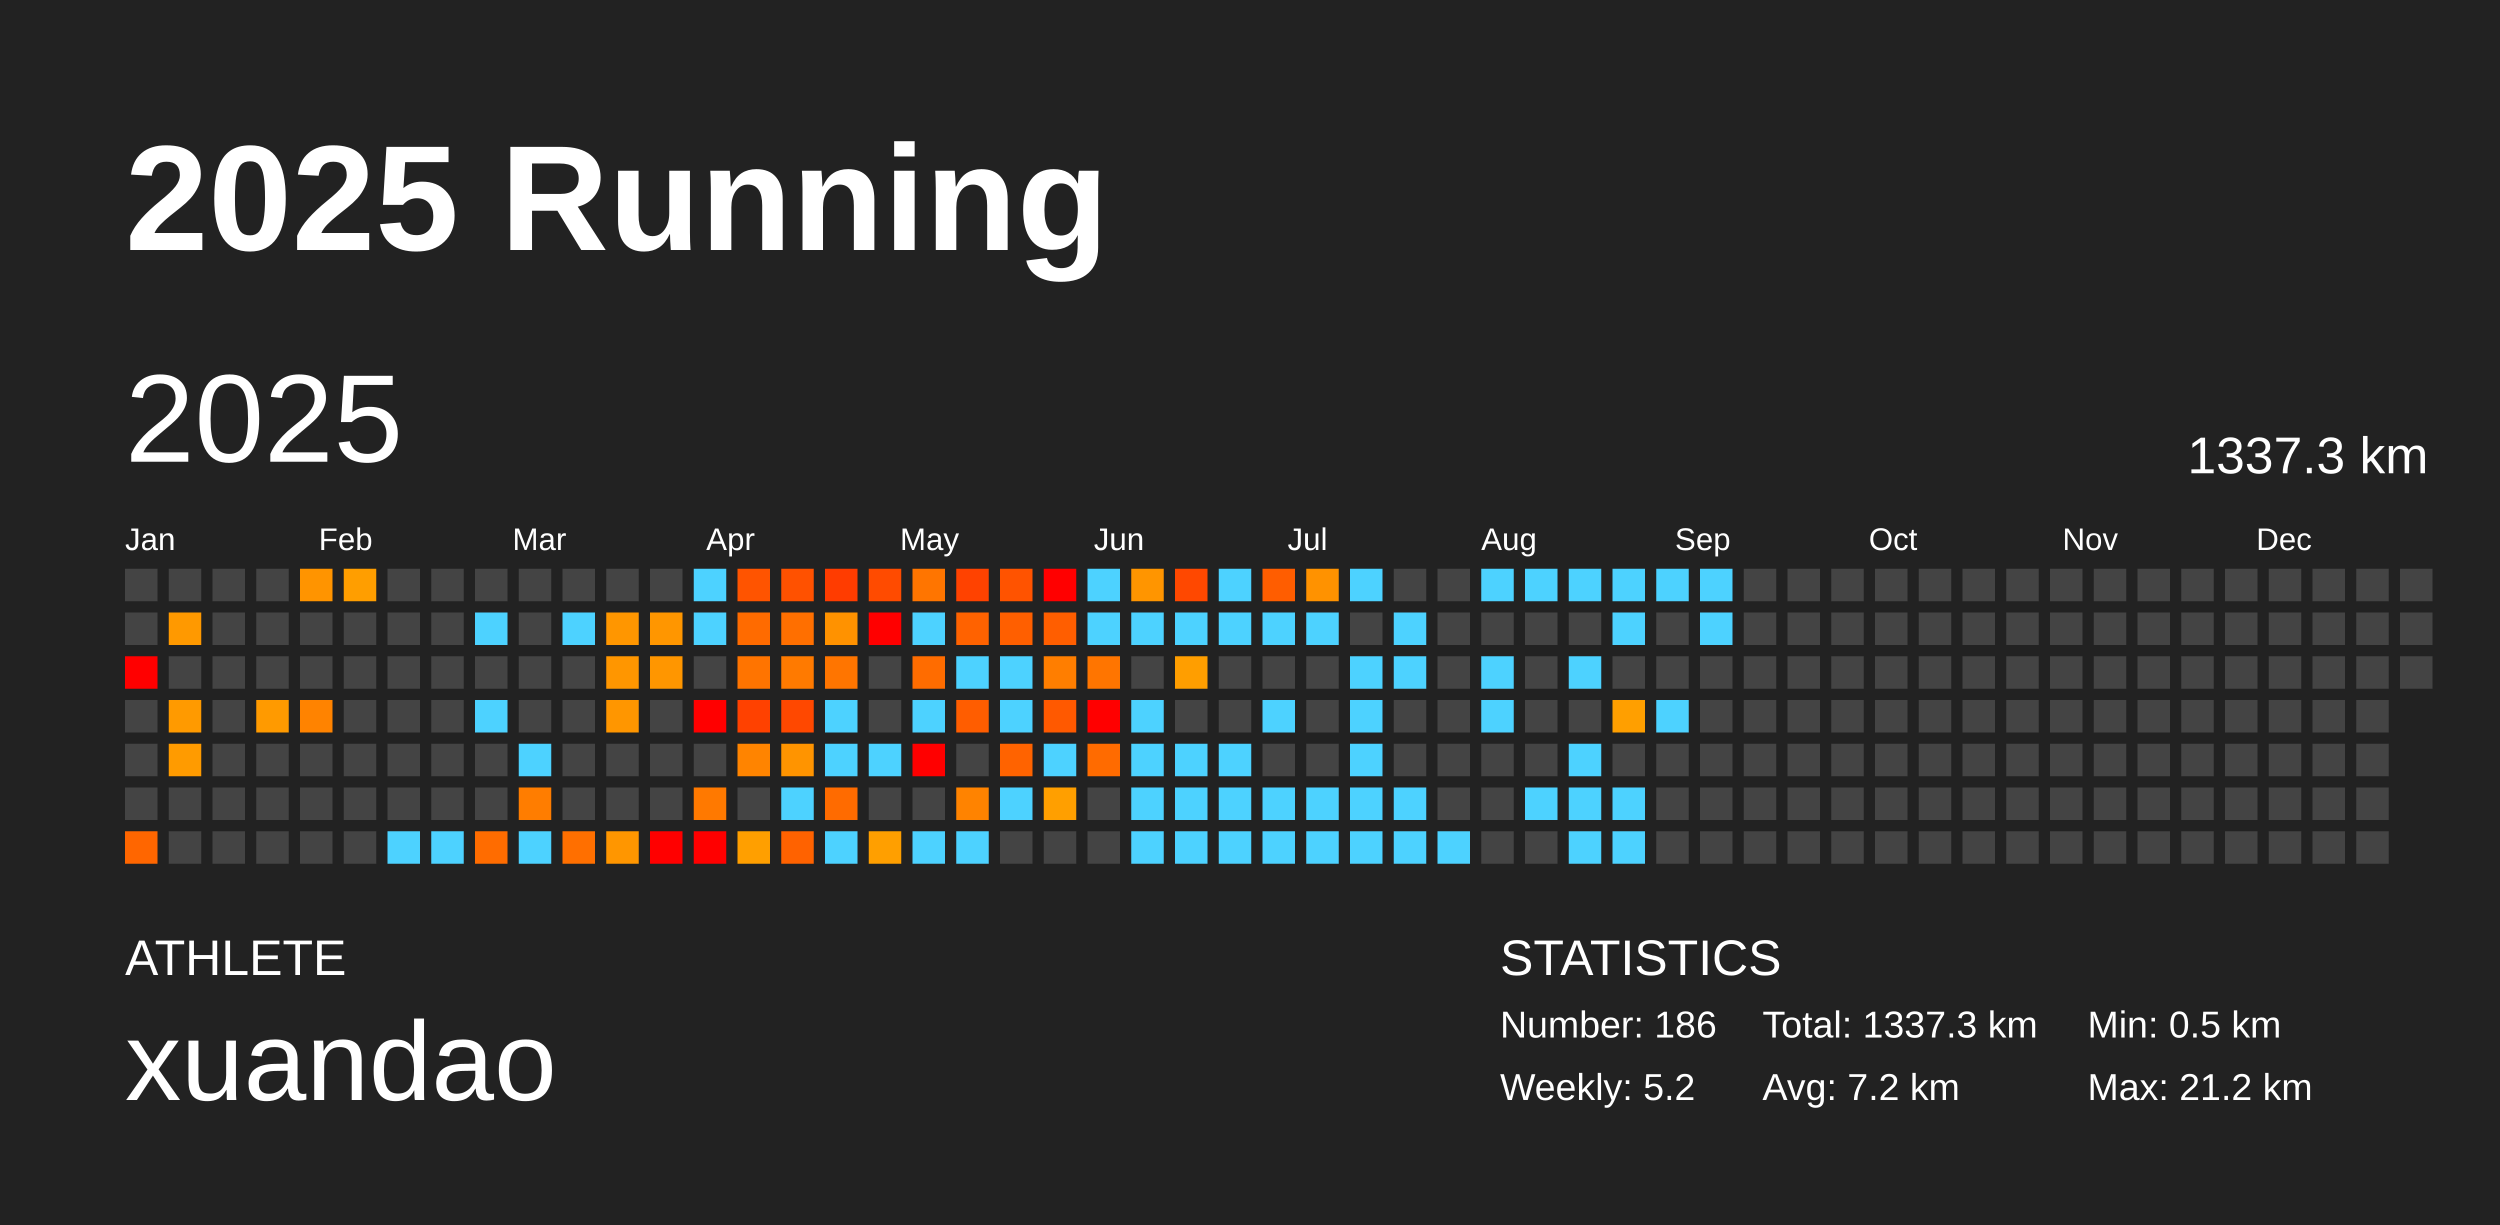
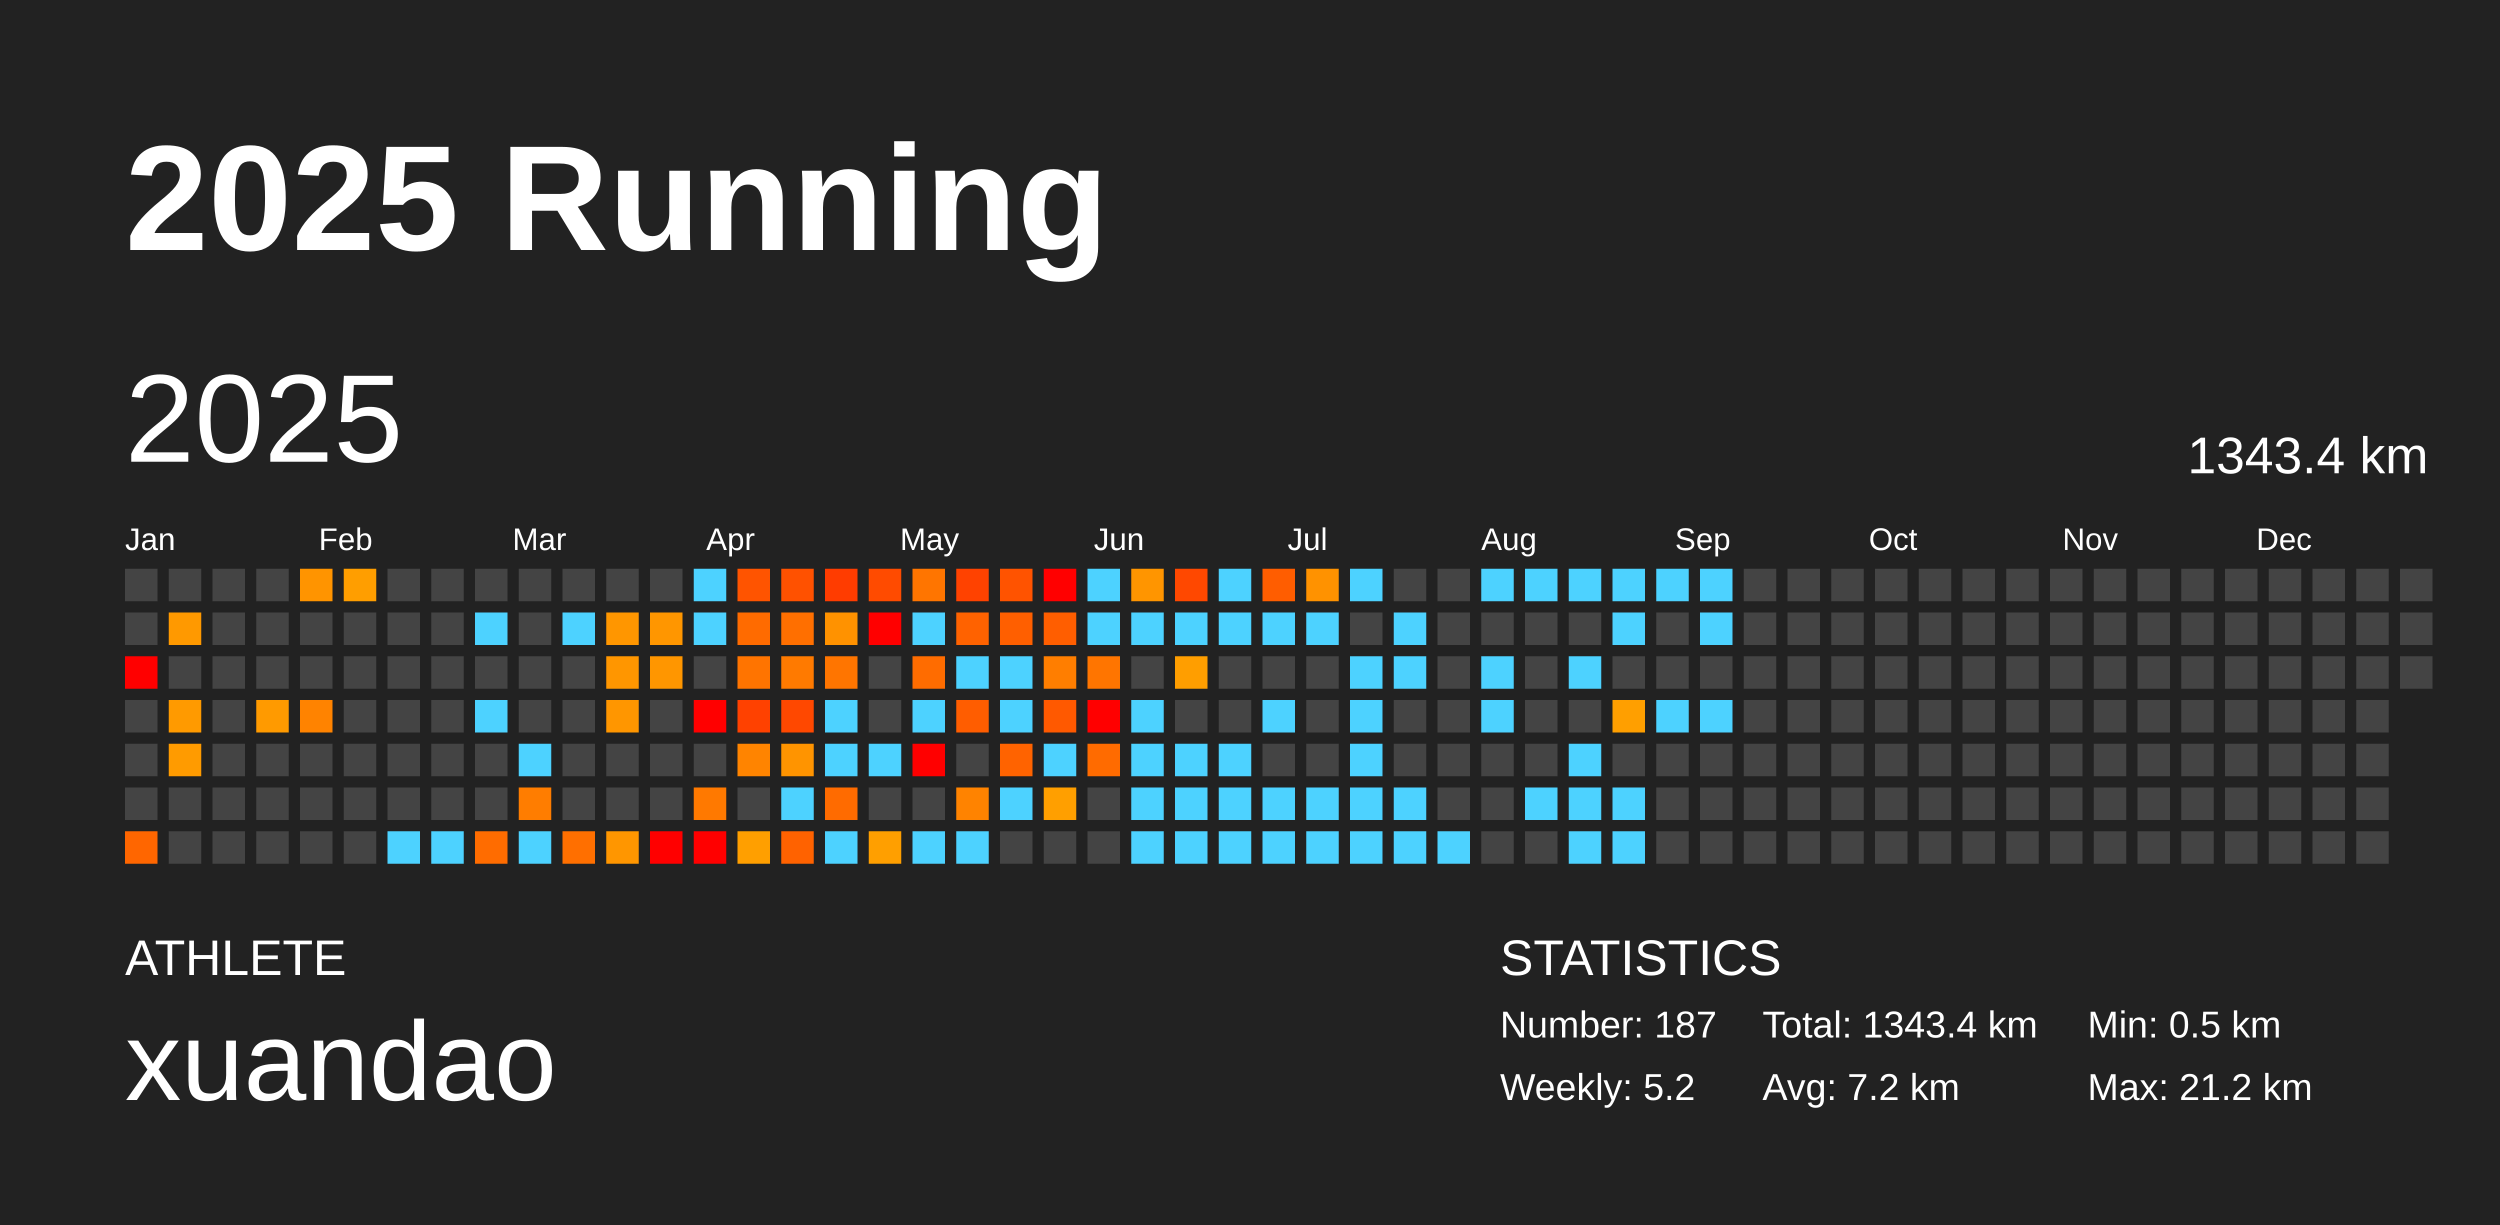
<svg xmlns="http://www.w3.org/2000/svg" baseProfile="full" height="98mm" version="1.1" viewBox="0,0,200,98" width="200mm">
  <defs />
  <rect fill="#222222" height="98" width="200" x="0" y="0" />
  <text fill="#FFFFFF" style="font-size:12px; font-family:Arial; font-weight:bold;" x="10" y="20">2025 Running</text>
  <text fill="#FFFFFF" style="font-size:4px; font-family:Arial" x="10" y="78">ATHLETE</text>
  <text fill="#FFFFFF" style="font-size:9px; font-family:Arial" x="10" y="88">xuandao</text>
  <text fill="#FFFFFF" style="font-size:4px; font-family:Arial" x="120" y="78">STATISTICS</text>
-   <text fill="#FFFFFF" style="font-size:3px; font-family:Arial" x="120" y="83">Number: 186</text>
+   <text fill="#FFFFFF" style="font-size:3px; font-family:Arial" x="120" y="83">Number: 187</text>
  <text fill="#FFFFFF" style="font-size:3px; font-family:Arial" x="120" y="88">Weekly: 5.2</text>
-   <text fill="#FFFFFF" style="font-size:3px; font-family:Arial" x="141" y="83">Total: 1337.3 km</text>
+   <text fill="#FFFFFF" style="font-size:3px; font-family:Arial" x="141" y="83">Total: 1343.4 km</text>
  <text fill="#FFFFFF" style="font-size:3px; font-family:Arial" x="141" y="88">Avg: 7.2 km</text>
  <text fill="#FFFFFF" style="font-size:3px; font-family:Arial" x="167" y="83">Min: 0.5 km</text>
  <text fill="#FFFFFF" style="font-size:3px; font-family:Arial" x="167" y="88">Max: 21.2 km</text>
  <text dominant-baseline="hanging" fill="#FFFFFF" style="font-size:10.0px; font-family:Arial;" x="10" y="30">2025</text>
-   <text dominant-baseline="hanging" fill="#FFFFFF" style="font-size:4.125px; font-family:Arial;" x="175" y="35">1337.3 km</text>
+   <text dominant-baseline="hanging" fill="#FFFFFF" style="font-size:4.125px; font-family:Arial;" x="175" y="35">1343.4 km</text>
  <text fill="#FFFFFF" style="font-size:2.5px; font-family:Arial" x="10.0" y="44">Jan</text>
  <text fill="#FFFFFF" style="font-size:2.5px; font-family:Arial" x="25.5" y="44">Feb</text>
  <text fill="#FFFFFF" style="font-size:2.5px; font-family:Arial" x="41.0" y="44">Mar</text>
  <text fill="#FFFFFF" style="font-size:2.5px; font-family:Arial" x="56.5" y="44">Apr</text>
  <text fill="#FFFFFF" style="font-size:2.5px; font-family:Arial" x="72.0" y="44">May</text>
  <text fill="#FFFFFF" style="font-size:2.5px; font-family:Arial" x="87.5" y="44">Jun</text>
  <text fill="#FFFFFF" style="font-size:2.5px; font-family:Arial" x="103.0" y="44">Jul</text>
  <text fill="#FFFFFF" style="font-size:2.5px; font-family:Arial" x="118.5" y="44">Aug</text>
  <text fill="#FFFFFF" style="font-size:2.5px; font-family:Arial" x="134.0" y="44">Sep</text>
  <text fill="#FFFFFF" style="font-size:2.5px; font-family:Arial" x="149.5" y="44">Oct</text>
  <text fill="#FFFFFF" style="font-size:2.5px; font-family:Arial" x="165.0" y="44">Nov</text>
  <text fill="#FFFFFF" style="font-size:2.5px; font-family:Arial" x="180.5" y="44">Dec</text>
  <rect fill="#444444" height="2.6" width="2.6" x="10.0" y="45.5" />
  <rect fill="#444444" height="2.6" width="2.6" x="10.0" y="49.0" />
  <rect fill="red" height="2.6" width="2.6" x="10.0" y="52.5" />
  <rect fill="#444444" height="2.6" width="2.6" x="10.0" y="56.0" />
  <rect fill="#444444" height="2.6" width="2.6" x="10.0" y="59.5" />
  <rect fill="#444444" height="2.6" width="2.6" x="10.0" y="63.0" />
  <rect fill="#ff6600" height="2.6" width="2.6" x="10.0" y="66.5" />
  <rect fill="#444444" height="2.6" width="2.6" x="13.5" y="45.5" />
  <rect fill="#ff9900" height="2.6" width="2.6" x="13.5" y="49.0" />
  <rect fill="#444444" height="2.6" width="2.6" x="13.5" y="52.5" />
  <rect fill="#ff9a00" height="2.6" width="2.6" x="13.5" y="56.0" />
  <rect fill="#ff9b00" height="2.6" width="2.6" x="13.5" y="59.5" />
  <rect fill="#444444" height="2.6" width="2.6" x="13.5" y="63.0" />
  <rect fill="#444444" height="2.6" width="2.6" x="13.5" y="66.5" />
  <rect fill="#444444" height="2.6" width="2.6" x="17.0" y="45.5" />
  <rect fill="#444444" height="2.6" width="2.6" x="17.0" y="49.0" />
  <rect fill="#444444" height="2.6" width="2.6" x="17.0" y="52.5" />
  <rect fill="#444444" height="2.6" width="2.6" x="17.0" y="56.0" />
  <rect fill="#444444" height="2.6" width="2.6" x="17.0" y="59.5" />
  <rect fill="#444444" height="2.6" width="2.6" x="17.0" y="63.0" />
  <rect fill="#444444" height="2.6" width="2.6" x="17.0" y="66.5" />
  <rect fill="#444444" height="2.6" width="2.6" x="20.5" y="45.5" />
  <rect fill="#444444" height="2.6" width="2.6" x="20.5" y="49.0" />
  <rect fill="#444444" height="2.6" width="2.6" x="20.5" y="52.5" />
  <rect fill="#ff9a00" height="2.6" width="2.6" x="20.5" y="56.0" />
  <rect fill="#444444" height="2.6" width="2.6" x="20.5" y="59.5" />
  <rect fill="#444444" height="2.6" width="2.6" x="20.5" y="63.0" />
  <rect fill="#444444" height="2.6" width="2.6" x="20.5" y="66.5" />
  <rect fill="#ff9400" height="2.6" width="2.6" x="24.0" y="45.5" />
  <rect fill="#444444" height="2.6" width="2.6" x="24.0" y="49.0" />
  <rect fill="#444444" height="2.6" width="2.6" x="24.0" y="52.5" />
  <rect fill="#ff8300" height="2.6" width="2.6" x="24.0" y="56.0" />
  <rect fill="#444444" height="2.6" width="2.6" x="24.0" y="59.5" />
  <rect fill="#444444" height="2.6" width="2.6" x="24.0" y="63.0" />
  <rect fill="#444444" height="2.6" width="2.6" x="24.0" y="66.5" />
  <rect fill="#ff9e00" height="2.6" width="2.6" x="27.5" y="45.5" />
  <rect fill="#444444" height="2.6" width="2.6" x="27.5" y="49.0" />
  <rect fill="#444444" height="2.6" width="2.6" x="27.5" y="52.5" />
  <rect fill="#444444" height="2.6" width="2.6" x="27.5" y="56.0" />
  <rect fill="#444444" height="2.6" width="2.6" x="27.5" y="59.5" />
  <rect fill="#444444" height="2.6" width="2.6" x="27.5" y="63.0" />
  <rect fill="#444444" height="2.6" width="2.6" x="27.5" y="66.5" />
  <rect fill="#444444" height="2.6" width="2.6" x="31.0" y="45.5" />
  <rect fill="#444444" height="2.6" width="2.6" x="31.0" y="49.0" />
  <rect fill="#444444" height="2.6" width="2.6" x="31.0" y="52.5" />
  <rect fill="#444444" height="2.6" width="2.6" x="31.0" y="56.0" />
  <rect fill="#444444" height="2.6" width="2.6" x="31.0" y="59.5" />
  <rect fill="#444444" height="2.6" width="2.6" x="31.0" y="63.0" />
  <rect fill="#4dd2ff" height="2.6" width="2.6" x="31.0" y="66.5" />
  <rect fill="#444444" height="2.6" width="2.6" x="34.5" y="45.5" />
  <rect fill="#444444" height="2.6" width="2.6" x="34.5" y="49.0" />
  <rect fill="#444444" height="2.6" width="2.6" x="34.5" y="52.5" />
  <rect fill="#444444" height="2.6" width="2.6" x="34.5" y="56.0" />
  <rect fill="#444444" height="2.6" width="2.6" x="34.5" y="59.5" />
  <rect fill="#444444" height="2.6" width="2.6" x="34.5" y="63.0" />
  <rect fill="#4dd2ff" height="2.6" width="2.6" x="34.5" y="66.5" />
  <rect fill="#444444" height="2.6" width="2.6" x="38.0" y="45.5" />
  <rect fill="#4dd2ff" height="2.6" width="2.6" x="38.0" y="49.0" />
  <rect fill="#444444" height="2.6" width="2.6" x="38.0" y="52.5" />
  <rect fill="#4dd2ff" height="2.6" width="2.6" x="38.0" y="56.0" />
  <rect fill="#444444" height="2.6" width="2.6" x="38.0" y="59.5" />
  <rect fill="#444444" height="2.6" width="2.6" x="38.0" y="63.0" />
  <rect fill="#ff6c00" height="2.6" width="2.6" x="38.0" y="66.5" />
  <rect fill="#444444" height="2.6" width="2.6" x="41.5" y="45.5" />
  <rect fill="#444444" height="2.6" width="2.6" x="41.5" y="49.0" />
  <rect fill="#444444" height="2.6" width="2.6" x="41.5" y="52.5" />
  <rect fill="#444444" height="2.6" width="2.6" x="41.5" y="56.0" />
  <rect fill="#4dd2ff" height="2.6" width="2.6" x="41.5" y="59.5" />
  <rect fill="#ff7d00" height="2.6" width="2.6" x="41.5" y="63.0" />
  <rect fill="#4dd2ff" height="2.6" width="2.6" x="41.5" y="66.5" />
  <rect fill="#444444" height="2.6" width="2.6" x="45.0" y="45.5" />
  <rect fill="#4dd2ff" height="2.6" width="2.6" x="45.0" y="49.0" />
  <rect fill="#444444" height="2.6" width="2.6" x="45.0" y="52.5" />
  <rect fill="#444444" height="2.6" width="2.6" x="45.0" y="56.0" />
  <rect fill="#444444" height="2.6" width="2.6" x="45.0" y="59.5" />
  <rect fill="#444444" height="2.6" width="2.6" x="45.0" y="63.0" />
  <rect fill="#ff6f00" height="2.6" width="2.6" x="45.0" y="66.5" />
  <rect fill="#444444" height="2.6" width="2.6" x="48.5" y="45.5" />
  <rect fill="#ff9600" height="2.6" width="2.6" x="48.5" y="49.0" />
  <rect fill="#ff9600" height="2.6" width="2.6" x="48.5" y="52.5" />
  <rect fill="#ff9600" height="2.6" width="2.6" x="48.5" y="56.0" />
  <rect fill="#444444" height="2.6" width="2.6" x="48.5" y="59.5" />
  <rect fill="#444444" height="2.6" width="2.6" x="48.5" y="63.0" />
  <rect fill="#ff9600" height="2.6" width="2.6" x="48.5" y="66.5" />
  <rect fill="#444444" height="2.6" width="2.6" x="52.0" y="45.5" />
  <rect fill="#ff9600" height="2.6" width="2.6" x="52.0" y="49.0" />
  <rect fill="#ff9600" height="2.6" width="2.6" x="52.0" y="52.5" />
  <rect fill="#444444" height="2.6" width="2.6" x="52.0" y="56.0" />
  <rect fill="#444444" height="2.6" width="2.6" x="52.0" y="59.5" />
  <rect fill="#444444" height="2.6" width="2.6" x="52.0" y="63.0" />
  <rect fill="red" height="2.6" width="2.6" x="52.0" y="66.5" />
  <rect fill="#4dd2ff" height="2.6" width="2.6" x="55.5" y="45.5" />
  <rect fill="#4dd2ff" height="2.6" width="2.6" x="55.5" y="49.0" />
  <rect fill="#444444" height="2.6" width="2.6" x="55.5" y="52.5" />
  <rect fill="red" height="2.6" width="2.6" x="55.5" y="56.0" />
  <rect fill="#444444" height="2.6" width="2.6" x="55.5" y="59.5" />
  <rect fill="#ff7900" height="2.6" width="2.6" x="55.5" y="63.0" />
  <rect fill="red" height="2.6" width="2.6" x="55.5" y="66.5" />
  <rect fill="#ff5400" height="2.6" width="2.6" x="59.0" y="45.5" />
  <rect fill="#ff6b00" height="2.6" width="2.6" x="59.0" y="49.0" />
  <rect fill="#ff7400" height="2.6" width="2.6" x="59.0" y="52.5" />
  <rect fill="#ff4100" height="2.6" width="2.6" x="59.0" y="56.0" />
  <rect fill="#ff8400" height="2.6" width="2.6" x="59.0" y="59.5" />
  <rect fill="#444444" height="2.6" width="2.6" x="59.0" y="63.0" />
  <rect fill="#ff9f00" height="2.6" width="2.6" x="59.0" y="66.5" />
  <rect fill="#ff5100" height="2.6" width="2.6" x="62.5" y="45.5" />
  <rect fill="#ff6f00" height="2.6" width="2.6" x="62.5" y="49.0" />
  <rect fill="#ff7a00" height="2.6" width="2.6" x="62.5" y="52.5" />
  <rect fill="#ff4800" height="2.6" width="2.6" x="62.5" y="56.0" />
  <rect fill="#ff9400" height="2.6" width="2.6" x="62.5" y="59.5" />
  <rect fill="#4dd2ff" height="2.6" width="2.6" x="62.5" y="63.0" />
  <rect fill="#ff6200" height="2.6" width="2.6" x="62.5" y="66.5" />
  <rect fill="#ff3c00" height="2.6" width="2.6" x="66.0" y="45.5" />
  <rect fill="#ff9200" height="2.6" width="2.6" x="66.0" y="49.0" />
  <rect fill="#ff7500" height="2.6" width="2.6" x="66.0" y="52.5" />
  <rect fill="#4dd2ff" height="2.6" width="2.6" x="66.0" y="56.0" />
  <rect fill="#4dd2ff" height="2.6" width="2.6" x="66.0" y="59.5" />
  <rect fill="#ff6b00" height="2.6" width="2.6" x="66.0" y="63.0" />
  <rect fill="#4dd2ff" height="2.6" width="2.6" x="66.0" y="66.5" />
  <rect fill="#ff4b00" height="2.6" width="2.6" x="69.5" y="45.5" />
  <rect fill="red" height="2.6" width="2.6" x="69.5" y="49.0" />
  <rect fill="#444444" height="2.6" width="2.6" x="69.5" y="52.5" />
  <rect fill="#444444" height="2.6" width="2.6" x="69.5" y="56.0" />
  <rect fill="#4dd2ff" height="2.6" width="2.6" x="69.5" y="59.5" />
  <rect fill="#444444" height="2.6" width="2.6" x="69.5" y="63.0" />
  <rect fill="#ff9f00" height="2.6" width="2.6" x="69.5" y="66.5" />
  <rect fill="#ff7500" height="2.6" width="2.6" x="73.0" y="45.5" />
  <rect fill="#4dd2ff" height="2.6" width="2.6" x="73.0" y="49.0" />
  <rect fill="#ff6c00" height="2.6" width="2.6" x="73.0" y="52.5" />
  <rect fill="#4dd2ff" height="2.6" width="2.6" x="73.0" y="56.0" />
  <rect fill="red" height="2.6" width="2.6" x="73.0" y="59.5" />
  <rect fill="#444444" height="2.6" width="2.6" x="73.0" y="63.0" />
  <rect fill="#4dd2ff" height="2.6" width="2.6" x="73.0" y="66.5" />
  <rect fill="#ff4200" height="2.6" width="2.6" x="76.5" y="45.5" />
  <rect fill="#ff6200" height="2.6" width="2.6" x="76.5" y="49.0" />
  <rect fill="#4dd2ff" height="2.6" width="2.6" x="76.5" y="52.5" />
  <rect fill="#ff5d00" height="2.6" width="2.6" x="76.5" y="56.0" />
  <rect fill="#444444" height="2.6" width="2.6" x="76.5" y="59.5" />
  <rect fill="#ff8300" height="2.6" width="2.6" x="76.5" y="63.0" />
  <rect fill="#4dd2ff" height="2.6" width="2.6" x="76.5" y="66.5" />
  <rect fill="#ff5300" height="2.6" width="2.6" x="80.0" y="45.5" />
  <rect fill="#ff5f00" height="2.6" width="2.6" x="80.0" y="49.0" />
  <rect fill="#4dd2ff" height="2.6" width="2.6" x="80.0" y="52.5" />
  <rect fill="#4dd2ff" height="2.6" width="2.6" x="80.0" y="56.0" />
  <rect fill="#ff6300" height="2.6" width="2.6" x="80.0" y="59.5" />
  <rect fill="#4dd2ff" height="2.6" width="2.6" x="80.0" y="63.0" />
  <rect fill="#444444" height="2.6" width="2.6" x="80.0" y="66.5" />
  <rect fill="red" height="2.6" width="2.6" x="83.5" y="45.5" />
  <rect fill="#ff5e00" height="2.6" width="2.6" x="83.5" y="49.0" />
  <rect fill="#ff7e00" height="2.6" width="2.6" x="83.5" y="52.5" />
  <rect fill="#ff5900" height="2.6" width="2.6" x="83.5" y="56.0" />
  <rect fill="#4dd2ff" height="2.6" width="2.6" x="83.5" y="59.5" />
  <rect fill="#ff9f00" height="2.6" width="2.6" x="83.5" y="63.0" />
  <rect fill="#444444" height="2.6" width="2.6" x="83.5" y="66.5" />
  <rect fill="#4dd2ff" height="2.6" width="2.6" x="87.0" y="45.5" />
  <rect fill="#4dd2ff" height="2.6" width="2.6" x="87.0" y="49.0" />
  <rect fill="#ff7500" height="2.6" width="2.6" x="87.0" y="52.5" />
  <rect fill="red" height="2.6" width="2.6" x="87.0" y="56.0" />
  <rect fill="#ff6b00" height="2.6" width="2.6" x="87.0" y="59.5" />
  <rect fill="#444444" height="2.6" width="2.6" x="87.0" y="63.0" />
  <rect fill="#444444" height="2.6" width="2.6" x="87.0" y="66.5" />
  <rect fill="#ff9500" height="2.6" width="2.6" x="90.5" y="45.5" />
  <rect fill="#4dd2ff" height="2.6" width="2.6" x="90.5" y="49.0" />
  <rect fill="#444444" height="2.6" width="2.6" x="90.5" y="52.5" />
  <rect fill="#4dd2ff" height="2.6" width="2.6" x="90.5" y="56.0" />
  <rect fill="#4dd2ff" height="2.6" width="2.6" x="90.5" y="59.5" />
  <rect fill="#4dd2ff" height="2.6" width="2.6" x="90.5" y="63.0" />
  <rect fill="#4dd2ff" height="2.6" width="2.6" x="90.5" y="66.5" />
  <rect fill="#ff4800" height="2.6" width="2.6" x="94.0" y="45.5" />
  <rect fill="#4dd2ff" height="2.6" width="2.6" x="94.0" y="49.0" />
  <rect fill="#ff9e00" height="2.6" width="2.6" x="94.0" y="52.5" />
  <rect fill="#444444" height="2.6" width="2.6" x="94.0" y="56.0" />
  <rect fill="#4dd2ff" height="2.6" width="2.6" x="94.0" y="59.5" />
  <rect fill="#4dd2ff" height="2.6" width="2.6" x="94.0" y="63.0" />
  <rect fill="#4dd2ff" height="2.6" width="2.6" x="94.0" y="66.5" />
  <rect fill="#4dd2ff" height="2.6" width="2.6" x="97.5" y="45.5" />
  <rect fill="#4dd2ff" height="2.6" width="2.6" x="97.5" y="49.0" />
  <rect fill="#444444" height="2.6" width="2.6" x="97.5" y="52.5" />
  <rect fill="#444444" height="2.6" width="2.6" x="97.5" y="56.0" />
  <rect fill="#4dd2ff" height="2.6" width="2.6" x="97.5" y="59.5" />
  <rect fill="#4dd2ff" height="2.6" width="2.6" x="97.5" y="63.0" />
  <rect fill="#4dd2ff" height="2.6" width="2.6" x="97.5" y="66.5" />
  <rect fill="#ff5d00" height="2.6" width="2.6" x="101.0" y="45.5" />
  <rect fill="#4dd2ff" height="2.6" width="2.6" x="101.0" y="49.0" />
  <rect fill="#444444" height="2.6" width="2.6" x="101.0" y="52.5" />
  <rect fill="#4dd2ff" height="2.6" width="2.6" x="101.0" y="56.0" />
  <rect fill="#444444" height="2.6" width="2.6" x="101.0" y="59.5" />
  <rect fill="#4dd2ff" height="2.6" width="2.6" x="101.0" y="63.0" />
  <rect fill="#4dd2ff" height="2.6" width="2.6" x="101.0" y="66.5" />
  <rect fill="#ff9200" height="2.6" width="2.6" x="104.5" y="45.5" />
  <rect fill="#4dd2ff" height="2.6" width="2.6" x="104.5" y="49.0" />
  <rect fill="#444444" height="2.6" width="2.6" x="104.5" y="52.5" />
  <rect fill="#444444" height="2.6" width="2.6" x="104.5" y="56.0" />
  <rect fill="#444444" height="2.6" width="2.6" x="104.5" y="59.5" />
  <rect fill="#4dd2ff" height="2.6" width="2.6" x="104.5" y="63.0" />
  <rect fill="#4dd2ff" height="2.6" width="2.6" x="104.5" y="66.5" />
  <rect fill="#4dd2ff" height="2.6" width="2.6" x="108.0" y="45.5" />
  <rect fill="#444444" height="2.6" width="2.6" x="108.0" y="49.0" />
  <rect fill="#4dd2ff" height="2.6" width="2.6" x="108.0" y="52.5" />
  <rect fill="#4dd2ff" height="2.6" width="2.6" x="108.0" y="56.0" />
  <rect fill="#4dd2ff" height="2.6" width="2.6" x="108.0" y="59.5" />
  <rect fill="#4dd2ff" height="2.6" width="2.6" x="108.0" y="63.0" />
  <rect fill="#4dd2ff" height="2.6" width="2.6" x="108.0" y="66.5" />
  <rect fill="#444444" height="2.6" width="2.6" x="111.5" y="45.5" />
  <rect fill="#4dd2ff" height="2.6" width="2.6" x="111.5" y="49.0" />
  <rect fill="#4dd2ff" height="2.6" width="2.6" x="111.5" y="52.5" />
  <rect fill="#444444" height="2.6" width="2.6" x="111.5" y="56.0" />
  <rect fill="#444444" height="2.6" width="2.6" x="111.5" y="59.5" />
  <rect fill="#4dd2ff" height="2.6" width="2.6" x="111.5" y="63.0" />
  <rect fill="#4dd2ff" height="2.6" width="2.6" x="111.5" y="66.5" />
  <rect fill="#444444" height="2.6" width="2.6" x="115.0" y="45.5" />
  <rect fill="#444444" height="2.6" width="2.6" x="115.0" y="49.0" />
  <rect fill="#444444" height="2.6" width="2.6" x="115.0" y="52.5" />
  <rect fill="#444444" height="2.6" width="2.6" x="115.0" y="56.0" />
  <rect fill="#444444" height="2.6" width="2.6" x="115.0" y="59.5" />
  <rect fill="#444444" height="2.6" width="2.6" x="115.0" y="63.0" />
  <rect fill="#4dd2ff" height="2.6" width="2.6" x="115.0" y="66.5" />
  <rect fill="#4dd2ff" height="2.6" width="2.6" x="118.5" y="45.5" />
  <rect fill="#444444" height="2.6" width="2.6" x="118.5" y="49.0" />
  <rect fill="#4dd2ff" height="2.6" width="2.6" x="118.5" y="52.5" />
  <rect fill="#4dd2ff" height="2.6" width="2.6" x="118.5" y="56.0" />
  <rect fill="#444444" height="2.6" width="2.6" x="118.5" y="59.5" />
  <rect fill="#444444" height="2.6" width="2.6" x="118.5" y="63.0" />
  <rect fill="#444444" height="2.6" width="2.6" x="118.5" y="66.5" />
  <rect fill="#4dd2ff" height="2.6" width="2.6" x="122.0" y="45.5" />
  <rect fill="#444444" height="2.6" width="2.6" x="122.0" y="49.0" />
  <rect fill="#444444" height="2.6" width="2.6" x="122.0" y="52.5" />
  <rect fill="#444444" height="2.6" width="2.6" x="122.0" y="56.0" />
  <rect fill="#444444" height="2.6" width="2.6" x="122.0" y="59.5" />
  <rect fill="#4dd2ff" height="2.6" width="2.6" x="122.0" y="63.0" />
  <rect fill="#444444" height="2.6" width="2.6" x="122.0" y="66.5" />
  <rect fill="#4dd2ff" height="2.6" width="2.6" x="125.5" y="45.5" />
  <rect fill="#444444" height="2.6" width="2.6" x="125.5" y="49.0" />
  <rect fill="#4dd2ff" height="2.6" width="2.6" x="125.5" y="52.5" />
  <rect fill="#444444" height="2.6" width="2.6" x="125.5" y="56.0" />
  <rect fill="#4dd2ff" height="2.6" width="2.6" x="125.5" y="59.5" />
  <rect fill="#4dd2ff" height="2.6" width="2.6" x="125.5" y="63.0" />
  <rect fill="#4dd2ff" height="2.6" width="2.6" x="125.5" y="66.5" />
  <rect fill="#4dd2ff" height="2.6" width="2.6" x="129.0" y="45.5" />
  <rect fill="#4dd2ff" height="2.6" width="2.6" x="129.0" y="49.0" />
  <rect fill="#444444" height="2.6" width="2.6" x="129.0" y="52.5" />
  <rect fill="#ff9f00" height="2.6" width="2.6" x="129.0" y="56.0" />
  <rect fill="#444444" height="2.6" width="2.6" x="129.0" y="59.5" />
  <rect fill="#4dd2ff" height="2.6" width="2.6" x="129.0" y="63.0" />
  <rect fill="#4dd2ff" height="2.6" width="2.6" x="129.0" y="66.5" />
  <rect fill="#4dd2ff" height="2.6" width="2.6" x="132.5" y="45.5" />
  <rect fill="#444444" height="2.6" width="2.6" x="132.5" y="49.0" />
  <rect fill="#444444" height="2.6" width="2.6" x="132.5" y="52.5" />
  <rect fill="#4dd2ff" height="2.6" width="2.6" x="132.5" y="56.0" />
  <rect fill="#444444" height="2.6" width="2.6" x="132.5" y="59.5" />
  <rect fill="#444444" height="2.6" width="2.6" x="132.5" y="63.0" />
  <rect fill="#444444" height="2.6" width="2.6" x="132.5" y="66.5" />
  <rect fill="#4dd2ff" height="2.6" width="2.6" x="136.0" y="45.5" />
  <rect fill="#4dd2ff" height="2.6" width="2.6" x="136.0" y="49.0" />
  <rect fill="#444444" height="2.6" width="2.6" x="136.0" y="52.5" />
-   <rect fill="#444444" height="2.6" width="2.6" x="136.0" y="56.0" />
+   <rect fill="#4dd2ff" height="2.6" width="2.6" x="136.0" y="56.0" />
  <rect fill="#444444" height="2.6" width="2.6" x="136.0" y="59.5" />
  <rect fill="#444444" height="2.6" width="2.6" x="136.0" y="63.0" />
  <rect fill="#444444" height="2.6" width="2.6" x="136.0" y="66.5" />
  <rect fill="#444444" height="2.6" width="2.6" x="139.5" y="45.5" />
  <rect fill="#444444" height="2.6" width="2.6" x="139.5" y="49.0" />
  <rect fill="#444444" height="2.6" width="2.6" x="139.5" y="52.5" />
  <rect fill="#444444" height="2.6" width="2.6" x="139.5" y="56.0" />
  <rect fill="#444444" height="2.6" width="2.6" x="139.5" y="59.5" />
  <rect fill="#444444" height="2.6" width="2.6" x="139.5" y="63.0" />
  <rect fill="#444444" height="2.6" width="2.6" x="139.5" y="66.5" />
  <rect fill="#444444" height="2.6" width="2.6" x="143.0" y="45.5" />
  <rect fill="#444444" height="2.6" width="2.6" x="143.0" y="49.0" />
  <rect fill="#444444" height="2.6" width="2.6" x="143.0" y="52.5" />
  <rect fill="#444444" height="2.6" width="2.6" x="143.0" y="56.0" />
  <rect fill="#444444" height="2.6" width="2.6" x="143.0" y="59.5" />
  <rect fill="#444444" height="2.6" width="2.6" x="143.0" y="63.0" />
  <rect fill="#444444" height="2.6" width="2.6" x="143.0" y="66.5" />
  <rect fill="#444444" height="2.6" width="2.6" x="146.5" y="45.5" />
  <rect fill="#444444" height="2.6" width="2.6" x="146.5" y="49.0" />
  <rect fill="#444444" height="2.6" width="2.6" x="146.5" y="52.5" />
  <rect fill="#444444" height="2.6" width="2.6" x="146.5" y="56.0" />
  <rect fill="#444444" height="2.6" width="2.6" x="146.5" y="59.5" />
  <rect fill="#444444" height="2.6" width="2.6" x="146.5" y="63.0" />
  <rect fill="#444444" height="2.6" width="2.6" x="146.5" y="66.5" />
  <rect fill="#444444" height="2.6" width="2.6" x="150.0" y="45.5" />
  <rect fill="#444444" height="2.6" width="2.6" x="150.0" y="49.0" />
  <rect fill="#444444" height="2.6" width="2.6" x="150.0" y="52.5" />
  <rect fill="#444444" height="2.6" width="2.6" x="150.0" y="56.0" />
  <rect fill="#444444" height="2.6" width="2.6" x="150.0" y="59.5" />
  <rect fill="#444444" height="2.6" width="2.6" x="150.0" y="63.0" />
  <rect fill="#444444" height="2.6" width="2.6" x="150.0" y="66.5" />
  <rect fill="#444444" height="2.6" width="2.6" x="153.5" y="45.5" />
  <rect fill="#444444" height="2.6" width="2.6" x="153.5" y="49.0" />
  <rect fill="#444444" height="2.6" width="2.6" x="153.5" y="52.5" />
  <rect fill="#444444" height="2.6" width="2.6" x="153.5" y="56.0" />
  <rect fill="#444444" height="2.6" width="2.6" x="153.5" y="59.5" />
  <rect fill="#444444" height="2.6" width="2.6" x="153.5" y="63.0" />
  <rect fill="#444444" height="2.6" width="2.6" x="153.5" y="66.5" />
  <rect fill="#444444" height="2.6" width="2.6" x="157.0" y="45.5" />
  <rect fill="#444444" height="2.6" width="2.6" x="157.0" y="49.0" />
  <rect fill="#444444" height="2.6" width="2.6" x="157.0" y="52.5" />
  <rect fill="#444444" height="2.6" width="2.6" x="157.0" y="56.0" />
  <rect fill="#444444" height="2.6" width="2.6" x="157.0" y="59.5" />
  <rect fill="#444444" height="2.6" width="2.6" x="157.0" y="63.0" />
  <rect fill="#444444" height="2.6" width="2.6" x="157.0" y="66.5" />
  <rect fill="#444444" height="2.6" width="2.6" x="160.5" y="45.5" />
  <rect fill="#444444" height="2.6" width="2.6" x="160.5" y="49.0" />
  <rect fill="#444444" height="2.6" width="2.6" x="160.5" y="52.5" />
  <rect fill="#444444" height="2.6" width="2.6" x="160.5" y="56.0" />
  <rect fill="#444444" height="2.6" width="2.6" x="160.5" y="59.5" />
  <rect fill="#444444" height="2.6" width="2.6" x="160.5" y="63.0" />
  <rect fill="#444444" height="2.6" width="2.6" x="160.5" y="66.5" />
  <rect fill="#444444" height="2.6" width="2.6" x="164.0" y="45.5" />
  <rect fill="#444444" height="2.6" width="2.6" x="164.0" y="49.0" />
  <rect fill="#444444" height="2.6" width="2.6" x="164.0" y="52.5" />
  <rect fill="#444444" height="2.6" width="2.6" x="164.0" y="56.0" />
  <rect fill="#444444" height="2.6" width="2.6" x="164.0" y="59.5" />
  <rect fill="#444444" height="2.6" width="2.6" x="164.0" y="63.0" />
  <rect fill="#444444" height="2.6" width="2.6" x="164.0" y="66.5" />
  <rect fill="#444444" height="2.6" width="2.6" x="167.5" y="45.5" />
  <rect fill="#444444" height="2.6" width="2.6" x="167.5" y="49.0" />
  <rect fill="#444444" height="2.6" width="2.6" x="167.5" y="52.5" />
  <rect fill="#444444" height="2.6" width="2.6" x="167.5" y="56.0" />
  <rect fill="#444444" height="2.6" width="2.6" x="167.5" y="59.5" />
  <rect fill="#444444" height="2.6" width="2.6" x="167.5" y="63.0" />
  <rect fill="#444444" height="2.6" width="2.6" x="167.5" y="66.5" />
  <rect fill="#444444" height="2.6" width="2.6" x="171.0" y="45.5" />
  <rect fill="#444444" height="2.6" width="2.6" x="171.0" y="49.0" />
  <rect fill="#444444" height="2.6" width="2.6" x="171.0" y="52.5" />
  <rect fill="#444444" height="2.6" width="2.6" x="171.0" y="56.0" />
  <rect fill="#444444" height="2.6" width="2.6" x="171.0" y="59.5" />
  <rect fill="#444444" height="2.6" width="2.6" x="171.0" y="63.0" />
  <rect fill="#444444" height="2.6" width="2.6" x="171.0" y="66.5" />
  <rect fill="#444444" height="2.6" width="2.6" x="174.5" y="45.5" />
  <rect fill="#444444" height="2.6" width="2.6" x="174.5" y="49.0" />
  <rect fill="#444444" height="2.6" width="2.6" x="174.5" y="52.5" />
  <rect fill="#444444" height="2.6" width="2.6" x="174.5" y="56.0" />
  <rect fill="#444444" height="2.6" width="2.6" x="174.5" y="59.5" />
  <rect fill="#444444" height="2.6" width="2.6" x="174.5" y="63.0" />
  <rect fill="#444444" height="2.6" width="2.6" x="174.5" y="66.5" />
  <rect fill="#444444" height="2.6" width="2.6" x="178.0" y="45.5" />
  <rect fill="#444444" height="2.6" width="2.6" x="178.0" y="49.0" />
  <rect fill="#444444" height="2.6" width="2.6" x="178.0" y="52.5" />
  <rect fill="#444444" height="2.6" width="2.6" x="178.0" y="56.0" />
  <rect fill="#444444" height="2.6" width="2.6" x="178.0" y="59.5" />
  <rect fill="#444444" height="2.6" width="2.6" x="178.0" y="63.0" />
  <rect fill="#444444" height="2.6" width="2.6" x="178.0" y="66.5" />
  <rect fill="#444444" height="2.6" width="2.6" x="181.5" y="45.5" />
  <rect fill="#444444" height="2.6" width="2.6" x="181.5" y="49.0" />
  <rect fill="#444444" height="2.6" width="2.6" x="181.5" y="52.5" />
  <rect fill="#444444" height="2.6" width="2.6" x="181.5" y="56.0" />
  <rect fill="#444444" height="2.6" width="2.6" x="181.5" y="59.5" />
  <rect fill="#444444" height="2.6" width="2.6" x="181.5" y="63.0" />
  <rect fill="#444444" height="2.6" width="2.6" x="181.5" y="66.5" />
  <rect fill="#444444" height="2.6" width="2.6" x="185.0" y="45.5" />
  <rect fill="#444444" height="2.6" width="2.6" x="185.0" y="49.0" />
  <rect fill="#444444" height="2.6" width="2.6" x="185.0" y="52.5" />
  <rect fill="#444444" height="2.6" width="2.6" x="185.0" y="56.0" />
  <rect fill="#444444" height="2.6" width="2.6" x="185.0" y="59.5" />
  <rect fill="#444444" height="2.6" width="2.6" x="185.0" y="63.0" />
  <rect fill="#444444" height="2.6" width="2.6" x="185.0" y="66.5" />
  <rect fill="#444444" height="2.6" width="2.6" x="188.5" y="45.5" />
  <rect fill="#444444" height="2.6" width="2.6" x="188.5" y="49.0" />
  <rect fill="#444444" height="2.6" width="2.6" x="188.5" y="52.5" />
  <rect fill="#444444" height="2.6" width="2.6" x="188.5" y="56.0" />
  <rect fill="#444444" height="2.6" width="2.6" x="188.5" y="59.5" />
  <rect fill="#444444" height="2.6" width="2.6" x="188.5" y="63.0" />
  <rect fill="#444444" height="2.6" width="2.6" x="188.5" y="66.5" />
  <rect fill="#444444" height="2.6" width="2.6" x="192.0" y="45.5" />
  <rect fill="#444444" height="2.6" width="2.6" x="192.0" y="49.0" />
  <rect fill="#444444" height="2.6" width="2.6" x="192.0" y="52.5" />
</svg>
